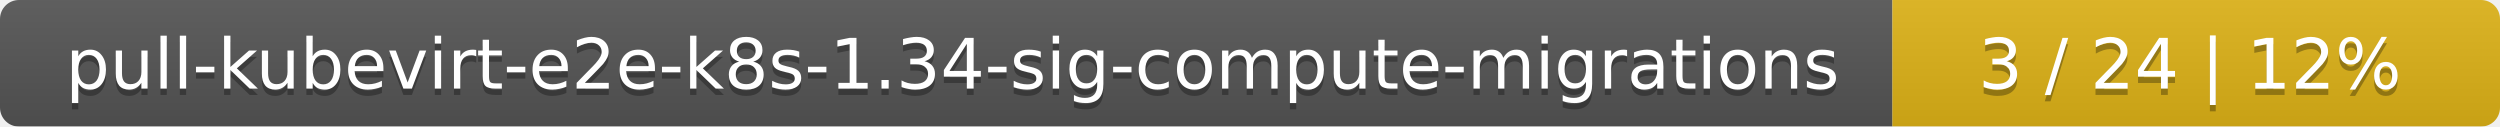
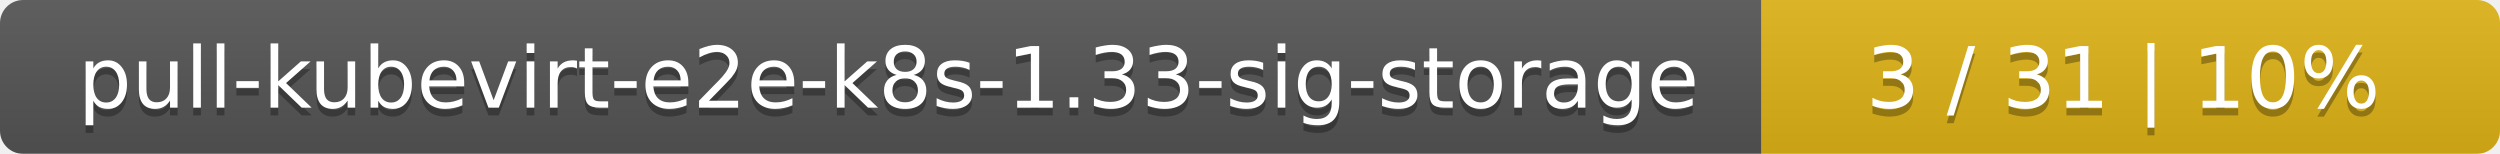
- <svg xmlns="http://www.w3.org/2000/svg" width="395" height="20">
+ <svg xmlns="http://www.w3.org/2000/svg" width="325" height="20">
  <linearGradient id="smooth" x2="0" y2="100%">
    <stop offset="0" stop-color="#bbb" stop-opacity=".1" />
    <stop offset="1" stop-opacity=".1" />
  </linearGradient>
  <mask id="round">
-     <rect width="395" height="20" rx="3" fill="#fff" />
+     <rect width="325" height="20" rx="3" fill="#fff" />
  </mask>
  <g mask="url(#round)">
-     <rect width="299" height="20" fill="#555" />
-     <rect x="299" width="96" height="20" fill="#dfb317" />
-     <rect width="395" height="20" fill="url(#smooth)" />
+     <rect width="229" height="20" fill="#555" />
+     <rect x="229" width="96" height="20" fill="#dfb317" />
+     <rect width="325" height="20" fill="url(#smooth)" />
  </g>
  <g fill="#fff" text-anchor="middle" font-family="DejaVu Sans,Verdana,Geneva,sans-serif" font-size="11">
-     <text x="150.5" y="15" fill="#010101" fill-opacity=".3">pull-kubevirt-e2e-k8s-1.34-sig-compute-migrations</text>
-     <text x="150.5" y="14">pull-kubevirt-e2e-k8s-1.34-sig-compute-migrations</text>
-     <text x="346" y="15" fill="#010101" fill-opacity=".3">3 / 24    |    12%</text>
-     <text x="346" y="14">3 / 24    |    12%</text>
+     <text x="115.5" y="15" fill="#010101" fill-opacity=".3">pull-kubevirt-e2e-k8s-1.33-sig-storage</text>
+     <text x="115.5" y="14">pull-kubevirt-e2e-k8s-1.33-sig-storage</text>
+     <text x="276" y="15" fill="#010101" fill-opacity=".3">3 / 31    |    10%</text>
+     <text x="276" y="14">3 / 31    |    10%</text>
  </g>
</svg>
